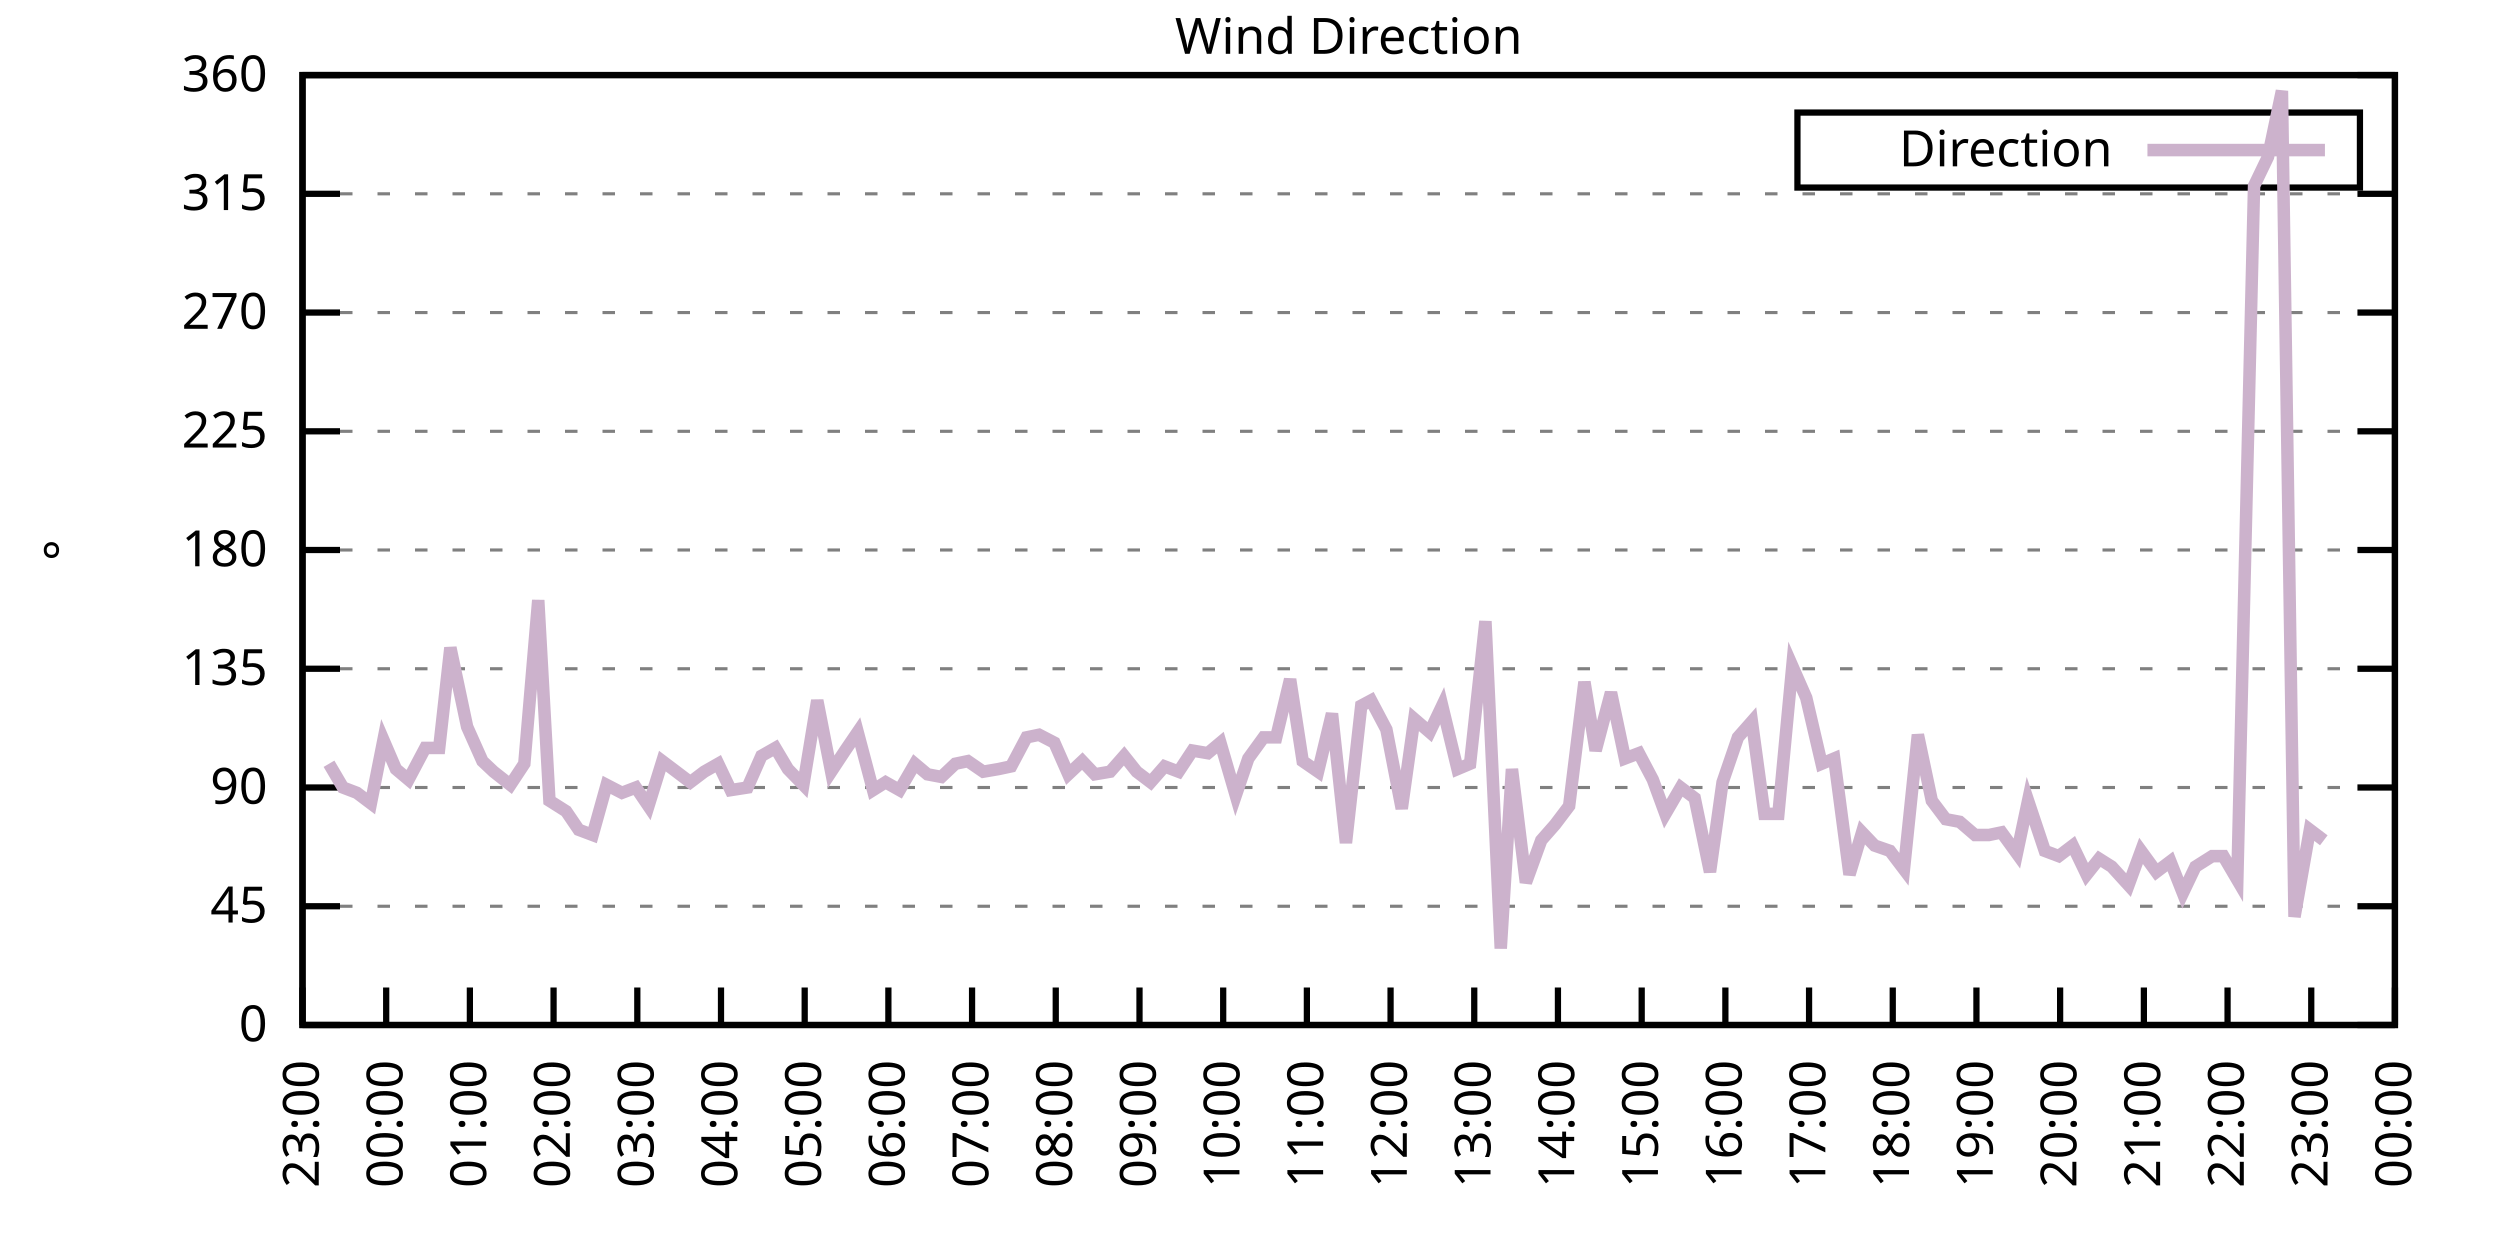
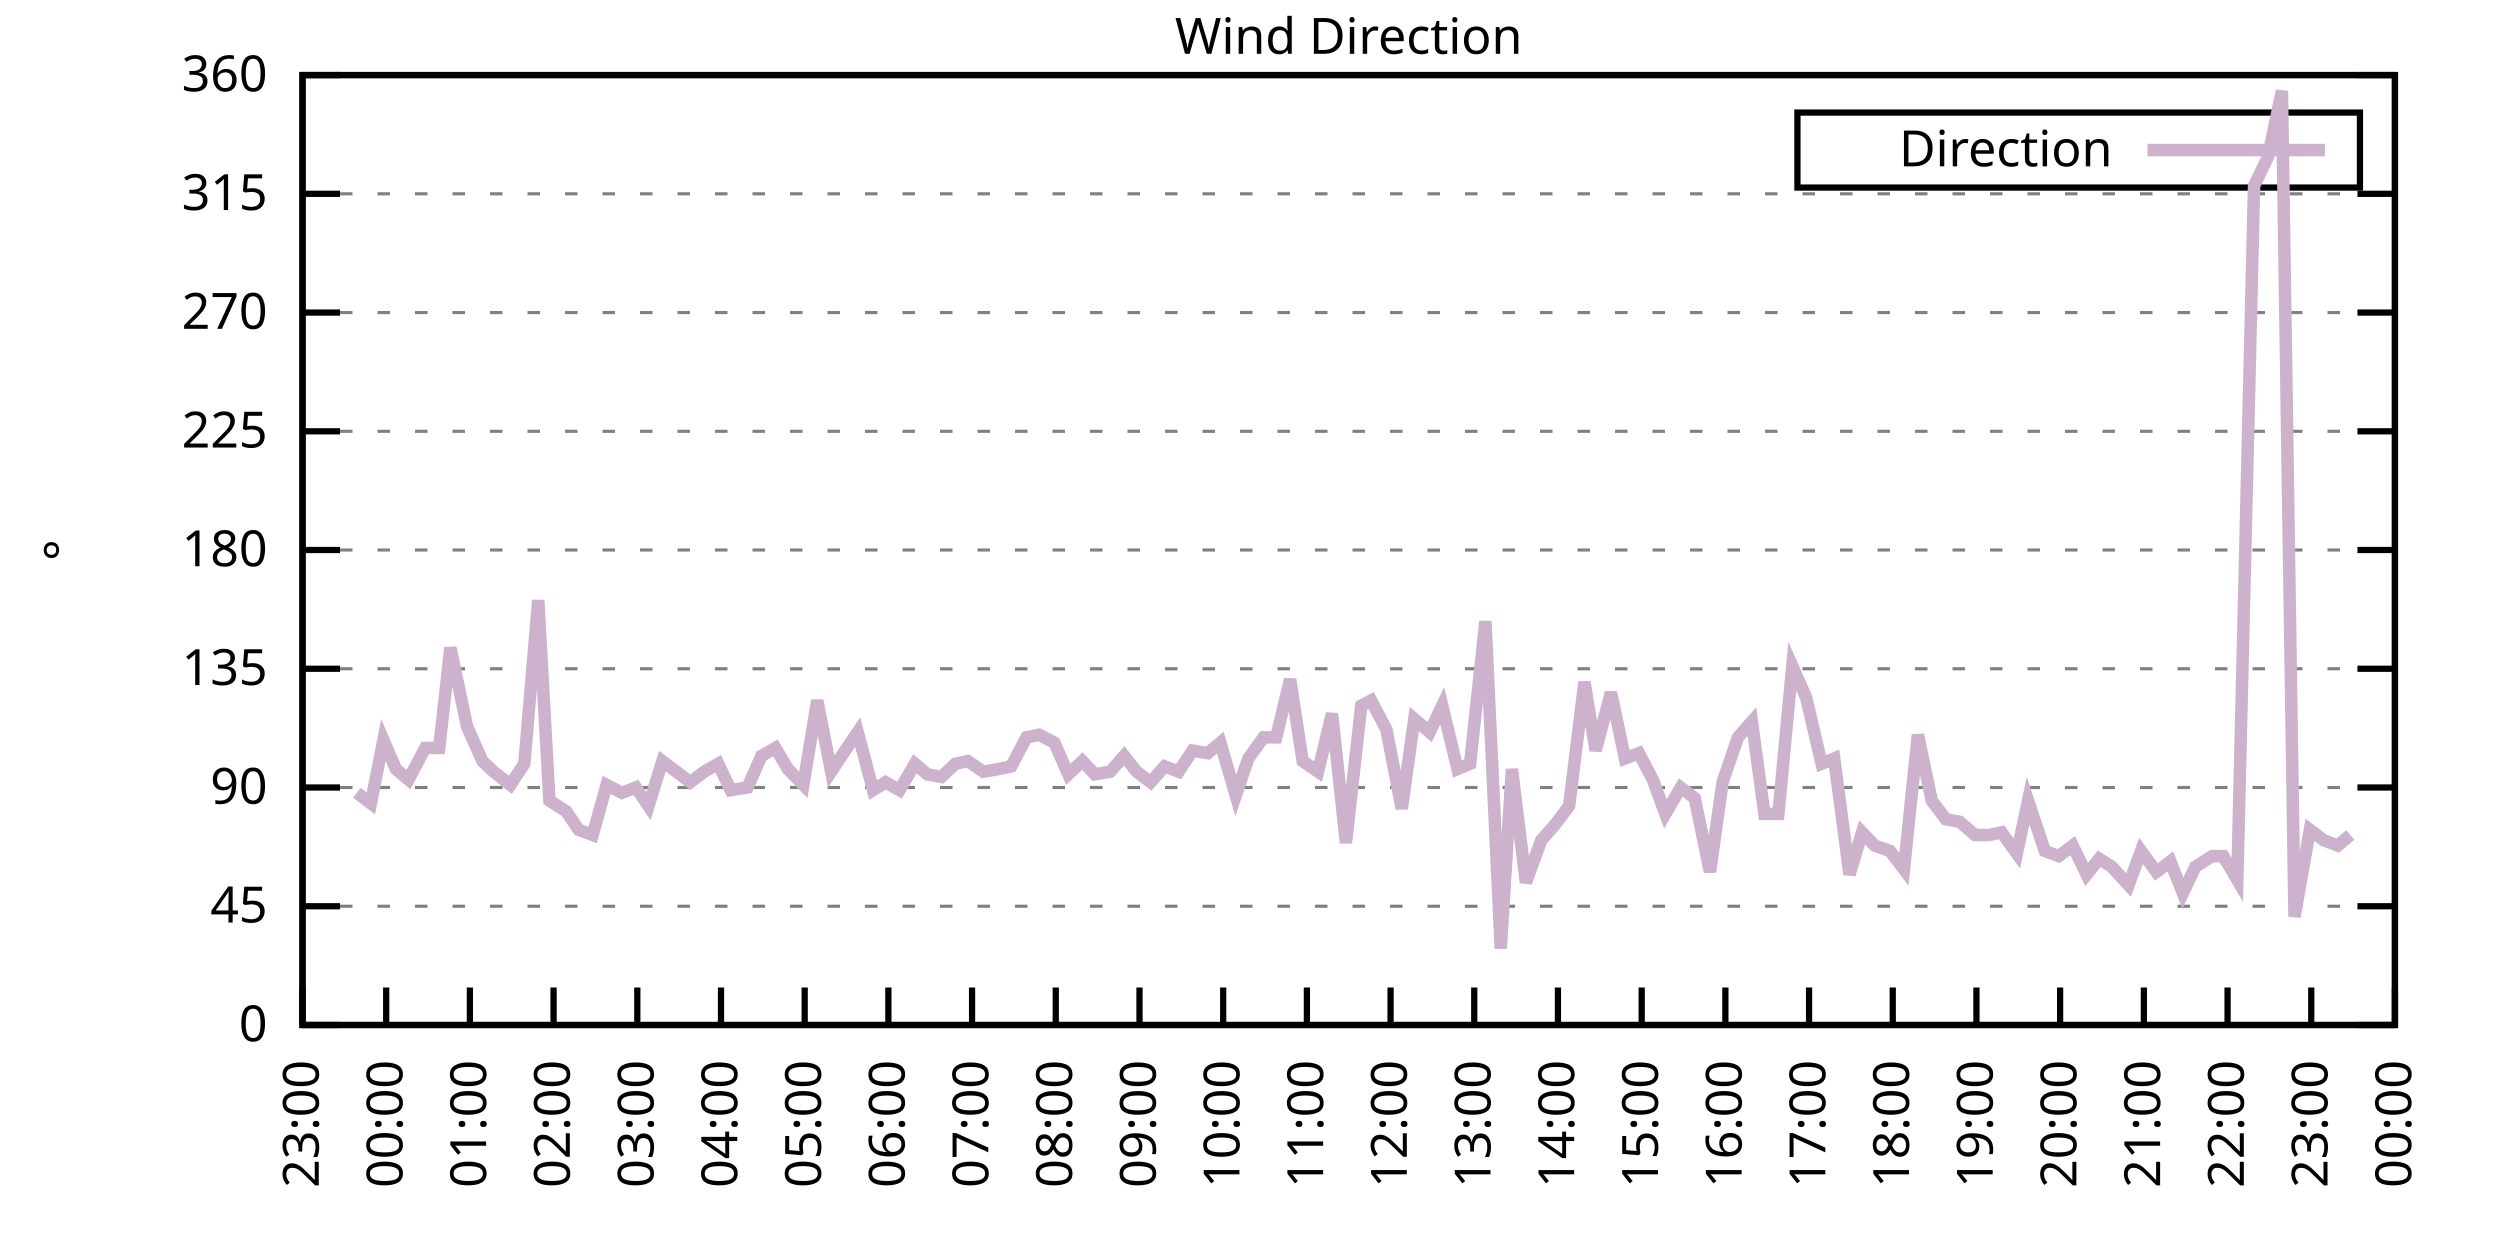
<svg xmlns="http://www.w3.org/2000/svg" xmlns:xlink="http://www.w3.org/1999/xlink" width="400" height="200" viewBox="0 0 400 200">
  <g id="gnuplot_canvas">
    <rect x="0" y="0" width="400" height="200" fill="none" />
    <defs>
      <circle id="gpDot" r="0.5" stroke-width="0.5" stroke="currentColor" />
      <path id="gpPt0" stroke-width="0.333" stroke="currentColor" d="M-1,0 h2 M0,-1 v2" />
      <path id="gpPt1" stroke-width="0.333" stroke="currentColor" d="M-1,-1 L1,1 M1,-1 L-1,1" />
      <path id="gpPt2" stroke-width="0.333" stroke="currentColor" d="M-1,0 L1,0 M0,-1 L0,1 M-1,-1 L1,1 M-1,1 L1,-1" />
      <rect id="gpPt3" stroke-width="0.333" stroke="currentColor" x="-1" y="-1" width="2" height="2" />
      <rect id="gpPt4" stroke-width="0.333" stroke="currentColor" fill="currentColor" x="-1" y="-1" width="2" height="2" />
      <circle id="gpPt5" stroke-width="0.333" stroke="currentColor" cx="0" cy="0" r="1" />
      <use xlink:href="#gpPt5" id="gpPt6" fill="currentColor" stroke="none" />
      <path id="gpPt7" stroke-width="0.333" stroke="currentColor" d="M0,-1.33 L-1.33,0.67 L1.33,0.67 z" />
      <use xlink:href="#gpPt7" id="gpPt8" fill="currentColor" stroke="none" />
      <use xlink:href="#gpPt7" id="gpPt9" stroke="currentColor" transform="rotate(180)" />
      <use xlink:href="#gpPt9" id="gpPt10" fill="currentColor" stroke="none" />
      <use xlink:href="#gpPt3" id="gpPt11" stroke="currentColor" transform="rotate(45)" />
      <use xlink:href="#gpPt11" id="gpPt12" fill="currentColor" stroke="none" />
      <path id="gpPt13" stroke-width="0.333" stroke="currentColor" d="M0,1.330 L1.265,0.411 L0.782,-1.067 L-0.782,-1.076 L-1.265,0.411 z" />
      <use xlink:href="#gpPt13" id="gpPt14" fill="currentColor" stroke="none" />
      <filter id="textbox" filterUnits="objectBoundingBox" x="0" y="0" height="1" width="1">
        <feFlood flood-color="white" flood-opacity="1" result="bgnd" />
        <feComposite in="SourceGraphic" in2="bgnd" operator="atop" />
      </filter>
      <filter id="greybox" filterUnits="objectBoundingBox" x="0" y="0" height="1" width="1">
        <feFlood flood-color="lightgrey" flood-opacity="1" result="grey" />
        <feComposite in="SourceGraphic" in2="grey" operator="atop" />
      </filter>
    </defs>
    <g fill="none" color="white" stroke="currentColor" stroke-width="1.00" stroke-linecap="butt" stroke-linejoin="miter">
</g>
    <g fill="none" color="black" stroke="currentColor" stroke-width="1.00" stroke-linecap="butt" stroke-linejoin="miter">
      <g stroke="none" shape-rendering="crispEdges">
        <polygon fill="rgb(255, 255, 255)" points="48.40,164.00 383.18,164.00 383.18,12.02 48.40,12.02 " />
      </g>
    </g>
    <g fill="none" color="black" stroke="currentColor" stroke-width="1.00" stroke-linecap="butt" stroke-linejoin="miter">
</g>
    <g fill="none" color="black" stroke="black" stroke-width="0.50" stroke-linecap="butt" stroke-linejoin="miter">
</g>
    <g fill="none" color="gray" stroke="currentColor" stroke-width="0.50" stroke-linecap="butt" stroke-linejoin="miter">
      <path stroke="gray" stroke-dasharray="2,4" class="gridline" d="M48.40,164.00 L383.19,164.00  " />
    </g>
    <g fill="none" color="gray" stroke="gray" stroke-width="1.00" stroke-linecap="butt" stroke-linejoin="miter">
</g>
    <g fill="none" color="black" stroke="currentColor" stroke-width="1.00" stroke-linecap="butt" stroke-linejoin="miter">
      <path stroke="black" d="M48.40,164.00 L54.40,164.00 M383.19,164.00 L377.19,164.00  " />
      <g transform="translate(42.80,166.60)" stroke="none" fill="black" font-family="Sans" font-size="8.00" text-anchor="end">
        <text>
          <tspan font-family="Sans"> 0</tspan>
        </text>
      </g>
    </g>
    <g fill="none" color="black" stroke="currentColor" stroke-width="1.00" stroke-linecap="butt" stroke-linejoin="miter">
</g>
    <g fill="none" color="black" stroke="black" stroke-width="0.50" stroke-linecap="butt" stroke-linejoin="miter">
</g>
    <g fill="none" color="gray" stroke="currentColor" stroke-width="0.50" stroke-linecap="butt" stroke-linejoin="miter">
      <path stroke="gray" stroke-dasharray="2,4" class="gridline" d="M48.40,145.00 L383.19,145.00  " />
    </g>
    <g fill="none" color="gray" stroke="gray" stroke-width="1.00" stroke-linecap="butt" stroke-linejoin="miter">
</g>
    <g fill="none" color="black" stroke="currentColor" stroke-width="1.00" stroke-linecap="butt" stroke-linejoin="miter">
      <path stroke="black" d="M48.40,145.00 L54.40,145.00 M383.19,145.00 L377.19,145.00  " />
      <g transform="translate(42.80,147.60)" stroke="none" fill="black" font-family="Sans" font-size="8.00" text-anchor="end">
        <text>
          <tspan font-family="Sans"> 45</tspan>
        </text>
      </g>
    </g>
    <g fill="none" color="black" stroke="currentColor" stroke-width="1.00" stroke-linecap="butt" stroke-linejoin="miter">
</g>
    <g fill="none" color="black" stroke="black" stroke-width="0.50" stroke-linecap="butt" stroke-linejoin="miter">
</g>
    <g fill="none" color="gray" stroke="currentColor" stroke-width="0.50" stroke-linecap="butt" stroke-linejoin="miter">
      <path stroke="gray" stroke-dasharray="2,4" class="gridline" d="M48.40,126.00 L383.19,126.00  " />
    </g>
    <g fill="none" color="gray" stroke="gray" stroke-width="1.00" stroke-linecap="butt" stroke-linejoin="miter">
</g>
    <g fill="none" color="black" stroke="currentColor" stroke-width="1.00" stroke-linecap="butt" stroke-linejoin="miter">
      <path stroke="black" d="M48.40,126.00 L54.40,126.00 M383.19,126.00 L377.19,126.00  " />
      <g transform="translate(42.80,128.60)" stroke="none" fill="black" font-family="Sans" font-size="8.00" text-anchor="end">
        <text>
          <tspan font-family="Sans"> 90</tspan>
        </text>
      </g>
    </g>
    <g fill="none" color="black" stroke="currentColor" stroke-width="1.00" stroke-linecap="butt" stroke-linejoin="miter">
</g>
    <g fill="none" color="black" stroke="black" stroke-width="0.50" stroke-linecap="butt" stroke-linejoin="miter">
</g>
    <g fill="none" color="gray" stroke="currentColor" stroke-width="0.50" stroke-linecap="butt" stroke-linejoin="miter">
      <path stroke="gray" stroke-dasharray="2,4" class="gridline" d="M48.40,107.00 L383.19,107.00  " />
    </g>
    <g fill="none" color="gray" stroke="gray" stroke-width="1.00" stroke-linecap="butt" stroke-linejoin="miter">
</g>
    <g fill="none" color="black" stroke="currentColor" stroke-width="1.00" stroke-linecap="butt" stroke-linejoin="miter">
      <path stroke="black" d="M48.40,107.00 L54.40,107.00 M383.19,107.00 L377.19,107.00  " />
      <g transform="translate(42.80,109.60)" stroke="none" fill="black" font-family="Sans" font-size="8.00" text-anchor="end">
        <text>
          <tspan font-family="Sans"> 135</tspan>
        </text>
      </g>
    </g>
    <g fill="none" color="black" stroke="currentColor" stroke-width="1.00" stroke-linecap="butt" stroke-linejoin="miter">
</g>
    <g fill="none" color="black" stroke="black" stroke-width="0.50" stroke-linecap="butt" stroke-linejoin="miter">
</g>
    <g fill="none" color="gray" stroke="currentColor" stroke-width="0.50" stroke-linecap="butt" stroke-linejoin="miter">
      <path stroke="gray" stroke-dasharray="2,4" class="gridline" d="M48.40,88.00 L383.19,88.00  " />
    </g>
    <g fill="none" color="gray" stroke="gray" stroke-width="1.00" stroke-linecap="butt" stroke-linejoin="miter">
</g>
    <g fill="none" color="black" stroke="currentColor" stroke-width="1.00" stroke-linecap="butt" stroke-linejoin="miter">
      <path stroke="black" d="M48.40,88.00 L54.40,88.00 M383.19,88.00 L377.19,88.00  " />
      <g transform="translate(42.80,90.60)" stroke="none" fill="black" font-family="Sans" font-size="8.00" text-anchor="end">
        <text>
          <tspan font-family="Sans"> 180</tspan>
        </text>
      </g>
    </g>
    <g fill="none" color="black" stroke="currentColor" stroke-width="1.00" stroke-linecap="butt" stroke-linejoin="miter">
</g>
    <g fill="none" color="black" stroke="black" stroke-width="0.50" stroke-linecap="butt" stroke-linejoin="miter">
</g>
    <g fill="none" color="gray" stroke="currentColor" stroke-width="0.50" stroke-linecap="butt" stroke-linejoin="miter">
      <path stroke="gray" stroke-dasharray="2,4" class="gridline" d="M48.40,69.01 L383.19,69.01  " />
    </g>
    <g fill="none" color="gray" stroke="gray" stroke-width="1.00" stroke-linecap="butt" stroke-linejoin="miter">
</g>
    <g fill="none" color="black" stroke="currentColor" stroke-width="1.00" stroke-linecap="butt" stroke-linejoin="miter">
      <path stroke="black" d="M48.40,69.01 L54.40,69.01 M383.19,69.01 L377.19,69.01  " />
      <g transform="translate(42.80,71.61)" stroke="none" fill="black" font-family="Sans" font-size="8.00" text-anchor="end">
        <text>
          <tspan font-family="Sans"> 225</tspan>
        </text>
      </g>
    </g>
    <g fill="none" color="black" stroke="currentColor" stroke-width="1.00" stroke-linecap="butt" stroke-linejoin="miter">
</g>
    <g fill="none" color="black" stroke="black" stroke-width="0.50" stroke-linecap="butt" stroke-linejoin="miter">
</g>
    <g fill="none" color="gray" stroke="currentColor" stroke-width="0.50" stroke-linecap="butt" stroke-linejoin="miter">
      <path stroke="gray" stroke-dasharray="2,4" class="gridline" d="M48.40,50.01 L383.19,50.01  " />
    </g>
    <g fill="none" color="gray" stroke="gray" stroke-width="1.00" stroke-linecap="butt" stroke-linejoin="miter">
</g>
    <g fill="none" color="black" stroke="currentColor" stroke-width="1.00" stroke-linecap="butt" stroke-linejoin="miter">
      <path stroke="black" d="M48.40,50.01 L54.40,50.01 M383.19,50.01 L377.19,50.01  " />
      <g transform="translate(42.80,52.61)" stroke="none" fill="black" font-family="Sans" font-size="8.00" text-anchor="end">
        <text>
          <tspan font-family="Sans"> 270</tspan>
        </text>
      </g>
    </g>
    <g fill="none" color="black" stroke="currentColor" stroke-width="1.00" stroke-linecap="butt" stroke-linejoin="miter">
</g>
    <g fill="none" color="black" stroke="black" stroke-width="0.50" stroke-linecap="butt" stroke-linejoin="miter">
</g>
    <g fill="none" color="gray" stroke="currentColor" stroke-width="0.50" stroke-linecap="butt" stroke-linejoin="miter">
      <path stroke="gray" stroke-dasharray="2,4" class="gridline" d="M48.40,31.01 L383.19,31.01  " />
    </g>
    <g fill="none" color="gray" stroke="gray" stroke-width="1.00" stroke-linecap="butt" stroke-linejoin="miter">
</g>
    <g fill="none" color="black" stroke="currentColor" stroke-width="1.00" stroke-linecap="butt" stroke-linejoin="miter">
      <path stroke="black" d="M48.40,31.01 L54.40,31.01 M383.19,31.01 L377.19,31.01  " />
      <g transform="translate(42.80,33.61)" stroke="none" fill="black" font-family="Sans" font-size="8.00" text-anchor="end">
        <text>
          <tspan font-family="Sans"> 315</tspan>
        </text>
      </g>
    </g>
    <g fill="none" color="black" stroke="currentColor" stroke-width="1.00" stroke-linecap="butt" stroke-linejoin="miter">
</g>
    <g fill="none" color="black" stroke="black" stroke-width="0.50" stroke-linecap="butt" stroke-linejoin="miter">
</g>
    <g fill="none" color="gray" stroke="currentColor" stroke-width="0.50" stroke-linecap="butt" stroke-linejoin="miter">
      <path stroke="gray" stroke-dasharray="2,4" class="gridline" d="M48.40,12.01 L383.19,12.01  " />
    </g>
    <g fill="none" color="gray" stroke="gray" stroke-width="1.00" stroke-linecap="butt" stroke-linejoin="miter">
</g>
    <g fill="none" color="black" stroke="currentColor" stroke-width="1.00" stroke-linecap="butt" stroke-linejoin="miter">
      <path stroke="black" d="M48.40,12.01 L54.40,12.01 M383.19,12.01 L377.19,12.01  " />
      <g transform="translate(42.80,14.61)" stroke="none" fill="black" font-family="Sans" font-size="8.00" text-anchor="end">
        <text>
          <tspan font-family="Sans"> 360</tspan>
        </text>
      </g>
    </g>
    <g fill="none" color="black" stroke="currentColor" stroke-width="1.00" stroke-linecap="butt" stroke-linejoin="miter">
      <path stroke="black" d="M48.40,164.00 L48.40,158.00  " />
      <g transform="translate(51.00,169.60) rotate(270.00)" stroke="none" fill="black" font-family="Sans" font-size="8.00" text-anchor="end">
        <text>
          <tspan font-family="Sans">23:00</tspan>
        </text>
      </g>
    </g>
    <g fill="none" color="black" stroke="currentColor" stroke-width="1.00" stroke-linecap="butt" stroke-linejoin="miter">
      <path stroke="black" d="M61.79,164.00 L61.79,158.00  " />
      <g transform="translate(64.39,169.60) rotate(270.00)" stroke="none" fill="black" font-family="Sans" font-size="8.00" text-anchor="end">
        <text>
          <tspan font-family="Sans">00:00</tspan>
        </text>
      </g>
    </g>
    <g fill="none" color="black" stroke="currentColor" stroke-width="1.00" stroke-linecap="butt" stroke-linejoin="miter">
      <path stroke="black" d="M75.18,164.00 L75.18,158.00  " />
      <g transform="translate(77.78,169.60) rotate(270.00)" stroke="none" fill="black" font-family="Sans" font-size="8.00" text-anchor="end">
        <text>
          <tspan font-family="Sans">01:00</tspan>
        </text>
      </g>
    </g>
    <g fill="none" color="black" stroke="currentColor" stroke-width="1.00" stroke-linecap="butt" stroke-linejoin="miter">
      <path stroke="black" d="M88.57,164.00 L88.57,158.00  " />
      <g transform="translate(91.17,169.60) rotate(270.00)" stroke="none" fill="black" font-family="Sans" font-size="8.00" text-anchor="end">
        <text>
          <tspan font-family="Sans">02:00</tspan>
        </text>
      </g>
    </g>
    <g fill="none" color="black" stroke="currentColor" stroke-width="1.00" stroke-linecap="butt" stroke-linejoin="miter">
      <path stroke="black" d="M101.97,164.00 L101.97,158.00  " />
      <g transform="translate(104.57,169.60) rotate(270.00)" stroke="none" fill="black" font-family="Sans" font-size="8.00" text-anchor="end">
        <text>
          <tspan font-family="Sans">03:00</tspan>
        </text>
      </g>
    </g>
    <g fill="none" color="black" stroke="currentColor" stroke-width="1.00" stroke-linecap="butt" stroke-linejoin="miter">
      <path stroke="black" d="M115.36,164.00 L115.36,158.00  " />
      <g transform="translate(117.96,169.60) rotate(270.00)" stroke="none" fill="black" font-family="Sans" font-size="8.00" text-anchor="end">
        <text>
          <tspan font-family="Sans">04:00</tspan>
        </text>
      </g>
    </g>
    <g fill="none" color="black" stroke="currentColor" stroke-width="1.00" stroke-linecap="butt" stroke-linejoin="miter">
      <path stroke="black" d="M128.75,164.00 L128.75,158.00  " />
      <g transform="translate(131.35,169.60) rotate(270.00)" stroke="none" fill="black" font-family="Sans" font-size="8.00" text-anchor="end">
        <text>
          <tspan font-family="Sans">05:00</tspan>
        </text>
      </g>
    </g>
    <g fill="none" color="black" stroke="currentColor" stroke-width="1.00" stroke-linecap="butt" stroke-linejoin="miter">
      <path stroke="black" d="M142.14,164.00 L142.14,158.00  " />
      <g transform="translate(144.74,169.60) rotate(270.00)" stroke="none" fill="black" font-family="Sans" font-size="8.00" text-anchor="end">
        <text>
          <tspan font-family="Sans">06:00</tspan>
        </text>
      </g>
    </g>
    <g fill="none" color="black" stroke="currentColor" stroke-width="1.00" stroke-linecap="butt" stroke-linejoin="miter">
      <path stroke="black" d="M155.53,164.00 L155.53,158.00  " />
      <g transform="translate(158.13,169.60) rotate(270.00)" stroke="none" fill="black" font-family="Sans" font-size="8.00" text-anchor="end">
        <text>
          <tspan font-family="Sans">07:00</tspan>
        </text>
      </g>
    </g>
    <g fill="none" color="black" stroke="currentColor" stroke-width="1.00" stroke-linecap="butt" stroke-linejoin="miter">
      <path stroke="black" d="M168.92,164.00 L168.92,158.00  " />
      <g transform="translate(171.52,169.60) rotate(270.00)" stroke="none" fill="black" font-family="Sans" font-size="8.00" text-anchor="end">
        <text>
          <tspan font-family="Sans">08:00</tspan>
        </text>
      </g>
    </g>
    <g fill="none" color="black" stroke="currentColor" stroke-width="1.00" stroke-linecap="butt" stroke-linejoin="miter">
      <path stroke="black" d="M182.32,164.00 L182.32,158.00  " />
      <g transform="translate(184.92,169.60) rotate(270.00)" stroke="none" fill="black" font-family="Sans" font-size="8.00" text-anchor="end">
        <text>
          <tspan font-family="Sans">09:00</tspan>
        </text>
      </g>
    </g>
    <g fill="none" color="black" stroke="currentColor" stroke-width="1.00" stroke-linecap="butt" stroke-linejoin="miter">
      <path stroke="black" d="M195.71,164.00 L195.71,158.00  " />
      <g transform="translate(198.31,169.60) rotate(270.00)" stroke="none" fill="black" font-family="Sans" font-size="8.00" text-anchor="end">
        <text>
          <tspan font-family="Sans">10:00</tspan>
        </text>
      </g>
    </g>
    <g fill="none" color="black" stroke="currentColor" stroke-width="1.00" stroke-linecap="butt" stroke-linejoin="miter">
      <path stroke="black" d="M209.10,164.00 L209.10,158.00  " />
      <g transform="translate(211.70,169.60) rotate(270.00)" stroke="none" fill="black" font-family="Sans" font-size="8.00" text-anchor="end">
        <text>
          <tspan font-family="Sans">11:00</tspan>
        </text>
      </g>
    </g>
    <g fill="none" color="black" stroke="currentColor" stroke-width="1.00" stroke-linecap="butt" stroke-linejoin="miter">
      <path stroke="black" d="M222.49,164.00 L222.49,158.00  " />
      <g transform="translate(225.09,169.60) rotate(270.00)" stroke="none" fill="black" font-family="Sans" font-size="8.00" text-anchor="end">
        <text>
          <tspan font-family="Sans">12:00</tspan>
        </text>
      </g>
    </g>
    <g fill="none" color="black" stroke="currentColor" stroke-width="1.00" stroke-linecap="butt" stroke-linejoin="miter">
      <path stroke="black" d="M235.88,164.00 L235.88,158.00  " />
      <g transform="translate(238.48,169.60) rotate(270.00)" stroke="none" fill="black" font-family="Sans" font-size="8.00" text-anchor="end">
        <text>
          <tspan font-family="Sans">13:00</tspan>
        </text>
      </g>
    </g>
    <g fill="none" color="black" stroke="currentColor" stroke-width="1.00" stroke-linecap="butt" stroke-linejoin="miter">
      <path stroke="black" d="M249.27,164.00 L249.27,158.00  " />
      <g transform="translate(251.87,169.60) rotate(270.00)" stroke="none" fill="black" font-family="Sans" font-size="8.00" text-anchor="end">
        <text>
          <tspan font-family="Sans">14:00</tspan>
        </text>
      </g>
    </g>
    <g fill="none" color="black" stroke="currentColor" stroke-width="1.00" stroke-linecap="butt" stroke-linejoin="miter">
      <path stroke="black" d="M262.67,164.00 L262.67,158.00  " />
      <g transform="translate(265.27,169.60) rotate(270.00)" stroke="none" fill="black" font-family="Sans" font-size="8.00" text-anchor="end">
        <text>
          <tspan font-family="Sans">15:00</tspan>
        </text>
      </g>
    </g>
    <g fill="none" color="black" stroke="currentColor" stroke-width="1.00" stroke-linecap="butt" stroke-linejoin="miter">
      <path stroke="black" d="M276.06,164.00 L276.06,158.00  " />
      <g transform="translate(278.66,169.60) rotate(270.00)" stroke="none" fill="black" font-family="Sans" font-size="8.00" text-anchor="end">
        <text>
          <tspan font-family="Sans">16:00</tspan>
        </text>
      </g>
    </g>
    <g fill="none" color="black" stroke="currentColor" stroke-width="1.00" stroke-linecap="butt" stroke-linejoin="miter">
      <path stroke="black" d="M289.45,164.00 L289.45,158.00  " />
      <g transform="translate(292.05,169.60) rotate(270.00)" stroke="none" fill="black" font-family="Sans" font-size="8.00" text-anchor="end">
        <text>
          <tspan font-family="Sans">17:00</tspan>
        </text>
      </g>
    </g>
    <g fill="none" color="black" stroke="currentColor" stroke-width="1.00" stroke-linecap="butt" stroke-linejoin="miter">
      <path stroke="black" d="M302.84,164.00 L302.84,158.00  " />
      <g transform="translate(305.44,169.60) rotate(270.00)" stroke="none" fill="black" font-family="Sans" font-size="8.00" text-anchor="end">
        <text>
          <tspan font-family="Sans">18:00</tspan>
        </text>
      </g>
    </g>
    <g fill="none" color="black" stroke="currentColor" stroke-width="1.00" stroke-linecap="butt" stroke-linejoin="miter">
      <path stroke="black" d="M316.23,164.00 L316.23,158.00  " />
      <g transform="translate(318.83,169.60) rotate(270.00)" stroke="none" fill="black" font-family="Sans" font-size="8.00" text-anchor="end">
        <text>
          <tspan font-family="Sans">19:00</tspan>
        </text>
      </g>
    </g>
    <g fill="none" color="black" stroke="currentColor" stroke-width="1.00" stroke-linecap="butt" stroke-linejoin="miter">
      <path stroke="black" d="M329.62,164.00 L329.62,158.00  " />
      <g transform="translate(332.22,169.60) rotate(270.00)" stroke="none" fill="black" font-family="Sans" font-size="8.00" text-anchor="end">
        <text>
          <tspan font-family="Sans">20:00</tspan>
        </text>
      </g>
    </g>
    <g fill="none" color="black" stroke="currentColor" stroke-width="1.00" stroke-linecap="butt" stroke-linejoin="miter">
      <path stroke="black" d="M343.02,164.00 L343.02,158.00  " />
      <g transform="translate(345.62,169.60) rotate(270.00)" stroke="none" fill="black" font-family="Sans" font-size="8.00" text-anchor="end">
        <text>
          <tspan font-family="Sans">21:00</tspan>
        </text>
      </g>
    </g>
    <g fill="none" color="black" stroke="currentColor" stroke-width="1.00" stroke-linecap="butt" stroke-linejoin="miter">
      <path stroke="black" d="M356.41,164.00 L356.41,158.00  " />
      <g transform="translate(359.01,169.60) rotate(270.00)" stroke="none" fill="black" font-family="Sans" font-size="8.00" text-anchor="end">
        <text>
          <tspan font-family="Sans">22:00</tspan>
        </text>
      </g>
    </g>
    <g fill="none" color="black" stroke="currentColor" stroke-width="1.00" stroke-linecap="butt" stroke-linejoin="miter">
      <path stroke="black" d="M369.80,164.00 L369.80,158.00  " />
      <g transform="translate(372.40,169.60) rotate(270.00)" stroke="none" fill="black" font-family="Sans" font-size="8.00" text-anchor="end">
        <text>
          <tspan font-family="Sans">23:00</tspan>
        </text>
      </g>
    </g>
    <g fill="none" color="black" stroke="currentColor" stroke-width="1.00" stroke-linecap="butt" stroke-linejoin="miter">
      <path stroke="black" d="M383.19,164.00 L383.19,158.00  " />
      <g transform="translate(385.79,169.60) rotate(270.00)" stroke="none" fill="black" font-family="Sans" font-size="8.00" text-anchor="end">
        <text>
          <tspan font-family="Sans">00:00</tspan>
        </text>
      </g>
    </g>
    <g fill="none" color="black" stroke="currentColor" stroke-width="1.00" stroke-linecap="butt" stroke-linejoin="miter">
</g>
    <g fill="none" color="black" stroke="currentColor" stroke-width="1.00" stroke-linecap="butt" stroke-linejoin="miter">
      <path stroke="black" d="M48.40,12.01 L48.40,164.00 L383.19,164.00 L383.19,12.01 L48.40,12.01 Z  " />
    </g>
    <g fill="none" color="black" stroke="currentColor" stroke-width="1.00" stroke-linecap="butt" stroke-linejoin="miter">
</g>
    <g fill="none" color="black" stroke="currentColor" stroke-width="1.00" stroke-linecap="butt" stroke-linejoin="miter">
      <path stroke="black" d="M287.59,30.01 L287.59,18.01 L377.59,18.01 L377.59,30.01 L287.59,30.01 Z  " />
    </g>
    <g id="Wind_direction_plot_1">
      <g fill="none" color="white" stroke="black" stroke-width="2.00" stroke-linecap="butt" stroke-linejoin="miter">
</g>
      <g fill="none" color="black" stroke="currentColor" stroke-width="2.00" stroke-linecap="butt" stroke-linejoin="miter">
        <g transform="translate(337.99,26.61)" stroke="none" fill="black" font-family="Sans" font-size="8.00" text-anchor="end">
          <text>
            <tspan font-family="Sans">Direction</tspan>
          </text>
        </g>
      </g>
      <g fill="none" color="black" stroke="currentColor" stroke-width="2.00" stroke-linecap="butt" stroke-linejoin="miter">
-         <path stroke="rgb(204, 178, 204)" d="M343.59,24.01 L371.99,24.01 M52.64,122.20 L54.87,126.00 L57.10,126.85 L59.34,128.54 L61.35,118.40 L63.35,123.05   L65.36,124.74 L68.04,119.67 L70.27,119.67 L72.06,103.63 L74.74,116.29 L77.19,121.78 L78.98,123.47 L81.66,125.58   L83.89,122.20 L86.12,96.03 L87.91,128.11 L90.58,129.80 L92.59,132.76 L94.82,133.60 L97.06,125.58 L99.51,126.85   L101.74,126.00 L103.75,128.96 L105.98,121.78 L108.22,123.47 L110.45,125.16 L112.68,123.47 L114.91,122.20 L116.92,126.42   L119.60,126.00 L121.83,120.94 L124.06,119.67 L126.07,123.05 L128.53,125.58 L130.76,112.07 L132.99,123.47 L135.22,120.09   L137.23,117.14 L139.69,126.42 L141.69,125.16 L143.93,126.42 L146.38,122.20 L148.39,123.89 L150.62,124.31 L152.85,122.20   L154.86,121.78 L157.32,123.47 L159.77,123.05 L161.78,122.62 L164.24,117.98 L166.25,117.56 L168.70,118.83 L170.93,123.89   L173.17,121.78 L175.17,123.89 L177.63,123.47 L179.86,120.94 L181.87,123.47 L184.10,125.16 L186.33,122.62 L188.57,123.47   L190.80,120.09 L193.25,120.51 L195.26,118.83 L197.72,127.27 L199.73,121.36 L202.18,117.98 L204.19,117.98 L206.42,108.69   L208.43,121.78 L210.88,123.47 L213.12,114.18 L215.35,134.87 L217.80,112.91 L219.37,112.07 L221.82,116.71 L224.28,129.38   L226.29,115.03 L228.74,117.14 L230.75,112.91 L233.20,123.05 L235.21,122.20 L237.67,99.40 L240.12,151.76 L241.91,123.05   L244.14,141.20 L246.60,134.45 L248.83,131.91 L251.06,128.96 L253.51,109.11 L255.30,120.09 L257.76,110.80 L259.99,121.36   L262.22,120.51 L264.45,124.74 L266.46,130.22 L268.92,126.00 L271.15,127.69 L273.60,139.51 L275.61,125.16 L278.07,117.98   L280.30,115.45 L282.31,130.22 L284.54,130.22 L286.77,106.58 L289.00,111.65 L291.46,122.20 L293.47,121.36 L295.92,139.93   L297.93,133.18 L299.94,135.29 L302.39,136.14 L304.63,139.09 L306.86,117.56 L309.09,128.11 L311.32,131.07 L313.55,131.49   L316.01,133.60 L318.24,133.60 L320.25,133.18 L322.70,136.56 L324.49,128.11 L327.17,136.14 L329.40,136.98 L331.63,135.29   L333.86,139.93 L335.87,137.40 L337.88,138.67 L340.56,141.62 L342.57,136.14 L345.02,139.51 L347.26,137.82 L349.26,142.89   L351.27,138.67 L353.95,136.98 L355.74,136.98 L357.97,140.78 L360.65,29.74 L362.88,25.10 L365.11,14.54 L367.12,146.69   L369.58,132.76 L371.81,134.45  " />
+         <path stroke="rgb(204, 178, 204)" d="M343.59,24.01 L371.99,24.01 M57.10,126.85 L59.34,128.54 L61.35,118.40 L63.35,123.05 L65.36,124.74 L68.04,119.67   L70.27,119.67 L72.06,103.63 L74.74,116.29 L77.19,121.78 L78.98,123.47 L81.66,125.58 L83.89,122.20 L86.12,96.03   L87.91,128.11 L90.58,129.80 L92.59,132.76 L94.82,133.60 L97.06,125.58 L99.51,126.85 L101.74,126.00 L103.75,128.96   L105.98,121.78 L108.22,123.47 L110.45,125.16 L112.68,123.47 L114.91,122.20 L116.92,126.42 L119.60,126.00 L121.83,120.94   L124.06,119.67 L126.07,123.05 L128.53,125.58 L130.76,112.07 L132.99,123.47 L135.22,120.09 L137.23,117.14 L139.69,126.42   L141.69,125.16 L143.93,126.42 L146.38,122.20 L148.39,123.89 L150.62,124.31 L152.85,122.20 L154.86,121.78 L157.32,123.47   L159.77,123.05 L161.78,122.62 L164.24,117.98 L166.25,117.56 L168.70,118.83 L170.93,123.89 L173.17,121.78 L175.17,123.89   L177.63,123.47 L179.86,120.94 L181.87,123.47 L184.10,125.16 L186.33,122.62 L188.57,123.47 L190.80,120.09 L193.25,120.51   L195.26,118.83 L197.72,127.27 L199.73,121.36 L202.18,117.98 L204.19,117.98 L206.42,108.69 L208.43,121.78 L210.88,123.47   L213.12,114.18 L215.35,134.87 L217.80,112.91 L219.37,112.07 L221.82,116.71 L224.28,129.38 L226.29,115.03 L228.74,117.14   L230.75,112.91 L233.20,123.05 L235.21,122.20 L237.67,99.40 L240.12,151.76 L241.91,123.05 L244.14,141.20 L246.60,134.45   L248.83,131.91 L251.06,128.96 L253.51,109.11 L255.30,120.09 L257.76,110.80 L259.99,121.36 L262.22,120.51 L264.45,124.74   L266.46,130.22 L268.92,126.00 L271.15,127.69 L273.60,139.51 L275.61,125.16 L278.07,117.98 L280.30,115.45 L282.31,130.22   L284.54,130.22 L286.77,106.58 L289.00,111.65 L291.46,122.20 L293.47,121.36 L295.92,139.93 L297.93,133.18 L299.94,135.29   L302.39,136.14 L304.63,139.09 L306.86,117.56 L309.09,128.11 L311.32,131.07 L313.55,131.49 L316.01,133.60 L318.24,133.60   L320.25,133.18 L322.70,136.56 L324.49,128.11 L327.17,136.14 L329.40,136.98 L331.63,135.29 L333.86,139.93 L335.87,137.40   L337.88,138.67 L340.56,141.62 L342.57,136.14 L345.02,139.51 L347.26,137.82 L349.26,142.89 L351.27,138.67 L353.95,136.98   L355.74,136.98 L357.97,140.78 L360.65,29.74 L362.88,25.10 L365.11,14.54 L367.12,146.69 L369.58,132.76 L371.81,134.45   L374.04,135.29 L376.05,133.60  " />
      </g>
    </g>
    <g fill="none" color="black" stroke="currentColor" stroke-width="2.00" stroke-linecap="butt" stroke-linejoin="miter">
</g>
    <g fill="none" color="black" stroke="black" stroke-width="1.00" stroke-linecap="butt" stroke-linejoin="miter">
</g>
    <g fill="none" color="black" stroke="currentColor" stroke-width="1.00" stroke-linecap="butt" stroke-linejoin="miter">
      <path stroke="black" d="M48.40,12.01 L48.40,164.00 L383.19,164.00 L383.19,12.01 L48.40,12.01 Z  " />
      <g transform="translate(12.80,88.01) rotate(270.00)" stroke="none" fill="black" font-family="Sans" font-size="8.00" text-anchor="middle">
        <text>
          <tspan font-family="Sans">°</tspan>
        </text>
      </g>
    </g>
    <g fill="none" color="black" stroke="currentColor" stroke-width="1.00" stroke-linecap="butt" stroke-linejoin="miter">
</g>
    <g fill="none" color="black" stroke="currentColor" stroke-width="1.00" stroke-linecap="butt" stroke-linejoin="miter">
      <g transform="translate(215.79,8.61)" stroke="none" fill="black" font-family="Sans" font-size="8.00" text-anchor="middle">
        <text>
          <tspan font-family="Sans">Wind Direction</tspan>
        </text>
      </g>
    </g>
    <g fill="none" color="black" stroke="currentColor" stroke-width="1.00" stroke-linecap="butt" stroke-linejoin="miter">
</g>
  </g>
</svg>
